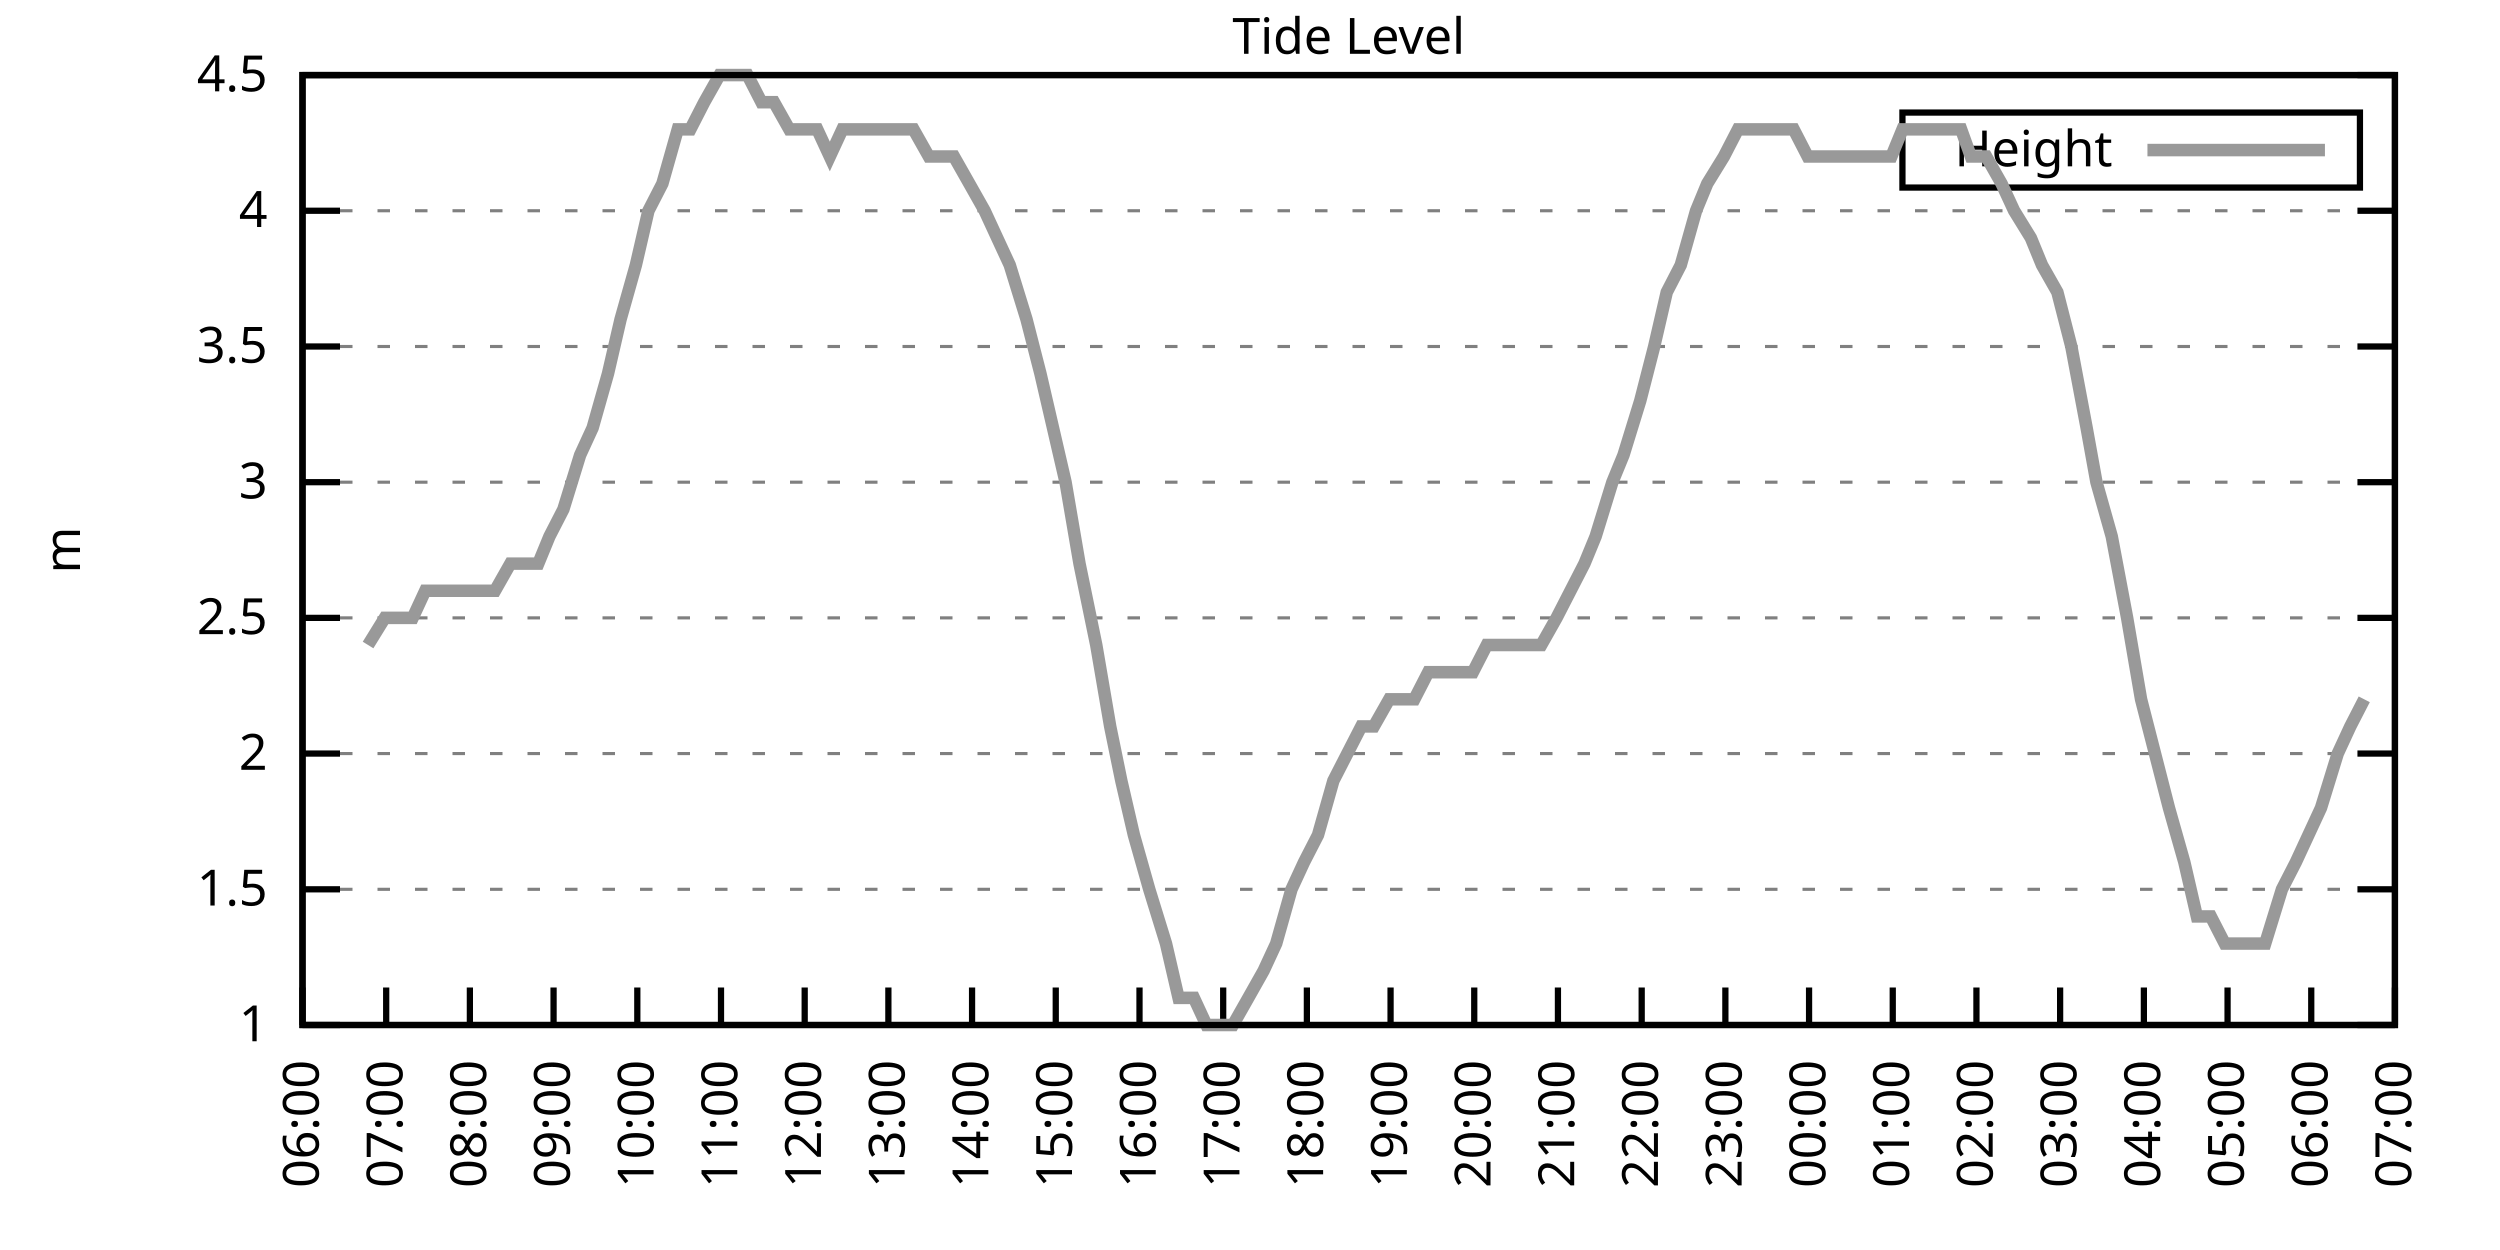
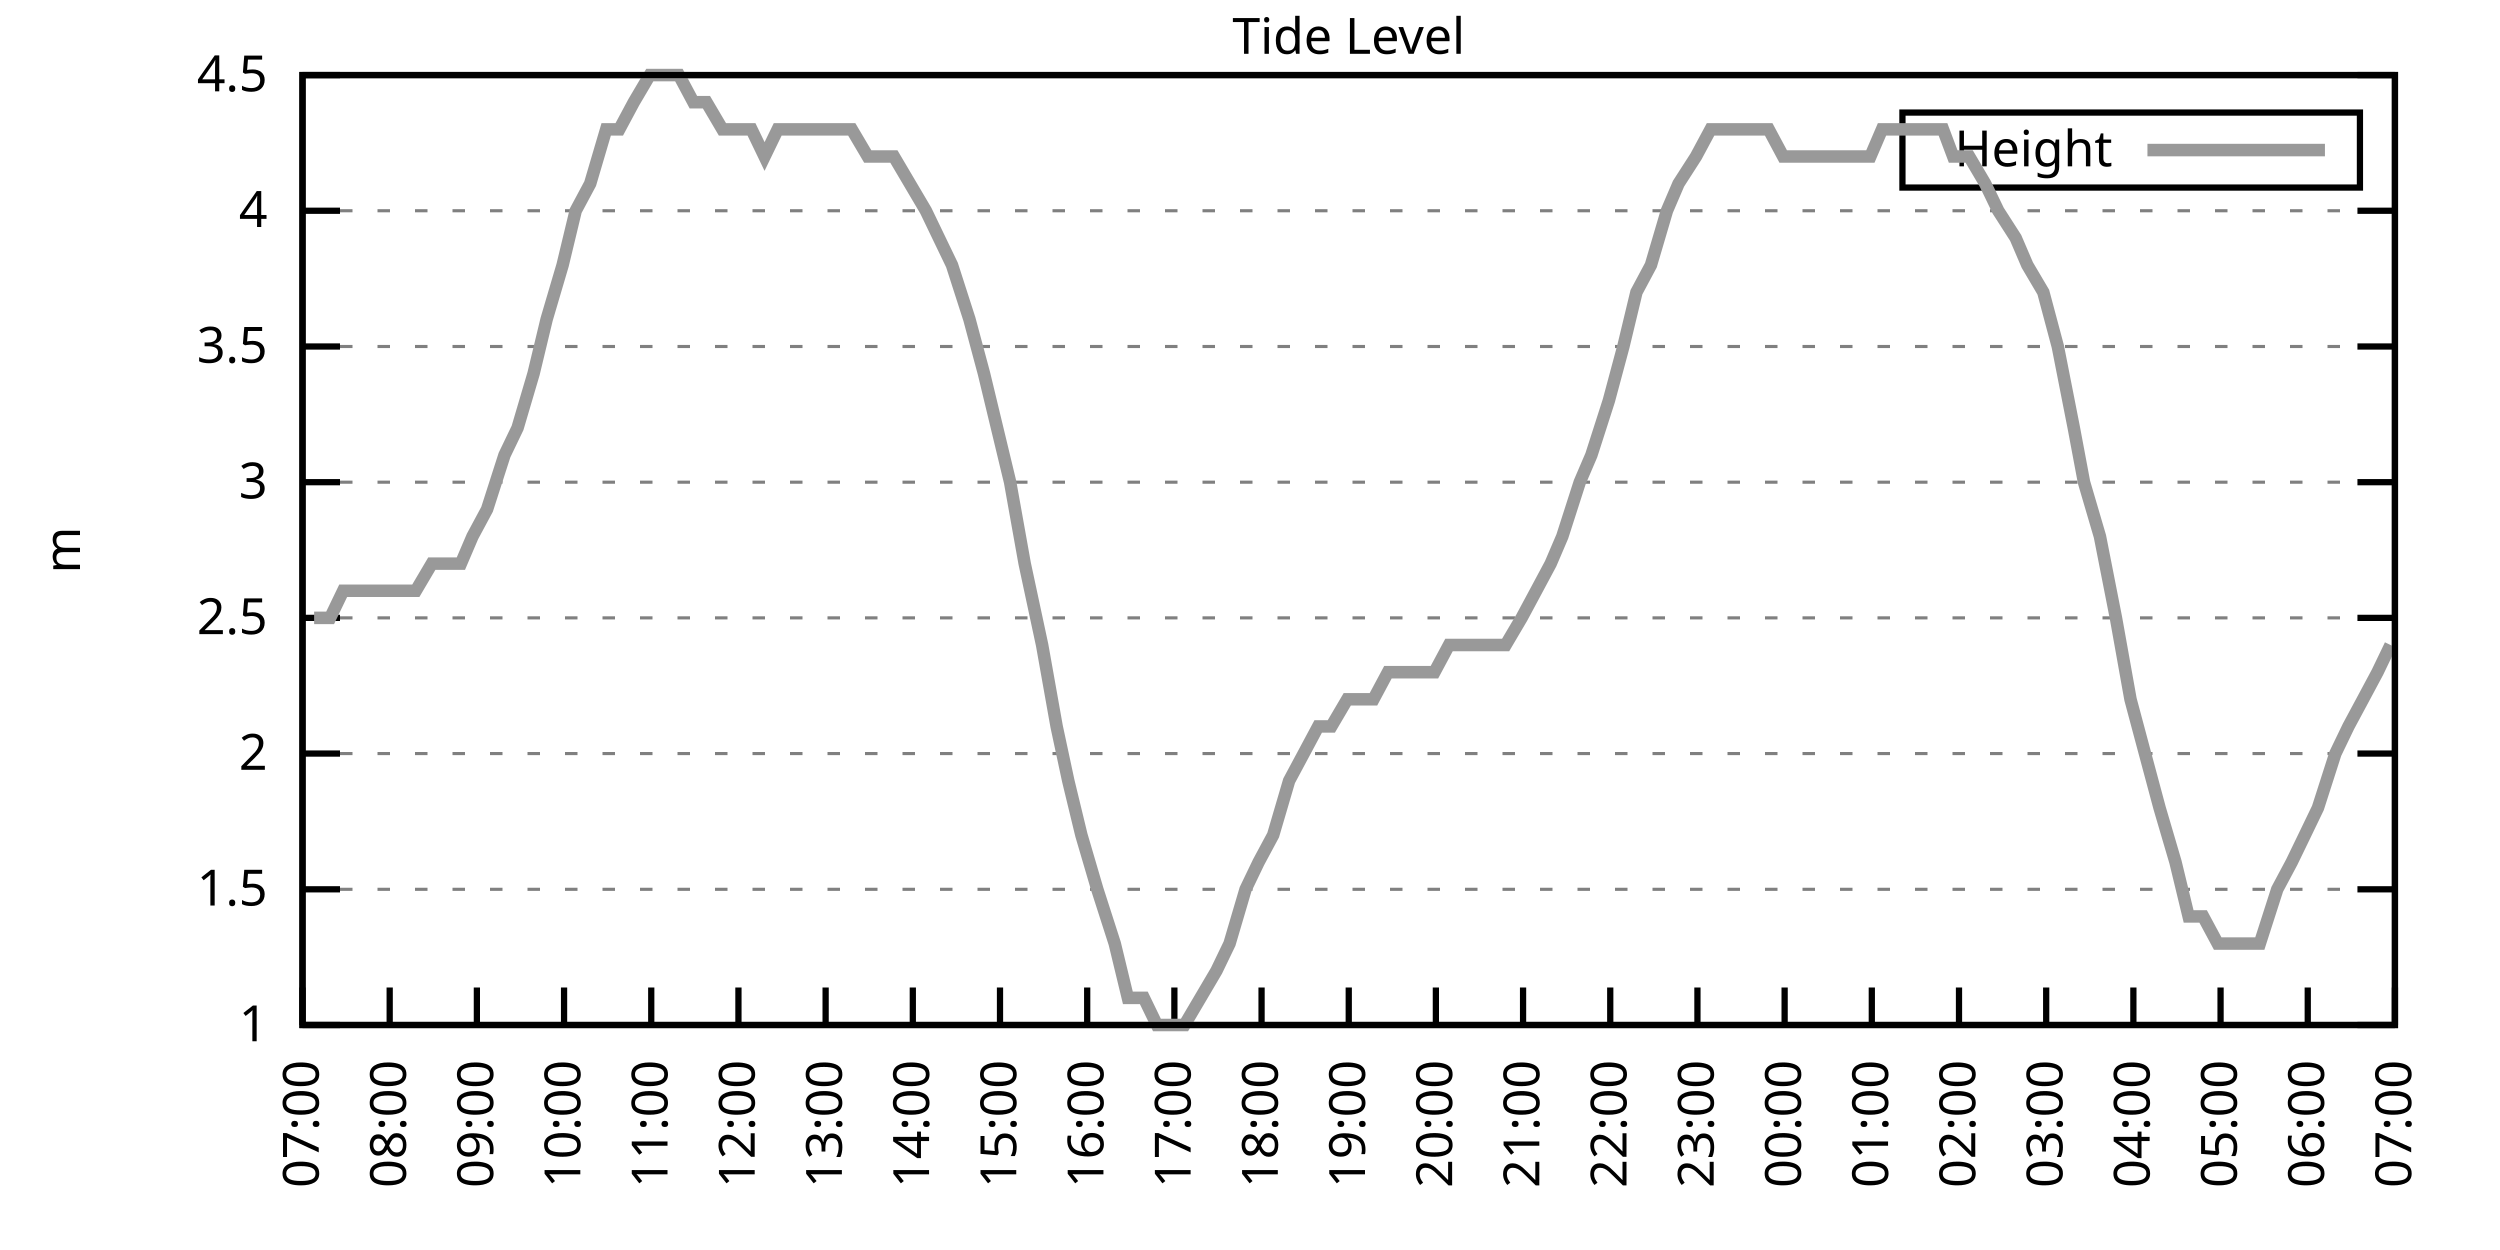
<svg xmlns="http://www.w3.org/2000/svg" xmlns:xlink="http://www.w3.org/1999/xlink" width="400" height="200" viewBox="0 0 400 200">
  <g id="gnuplot_canvas">
    <rect x="0" y="0" width="400" height="200" fill="none" />
    <defs>
      <circle id="gpDot" r="0.5" stroke-width="0.5" stroke="currentColor" />
      <path id="gpPt0" stroke-width="0.333" stroke="currentColor" d="M-1,0 h2 M0,-1 v2" />
      <path id="gpPt1" stroke-width="0.333" stroke="currentColor" d="M-1,-1 L1,1 M1,-1 L-1,1" />
      <path id="gpPt2" stroke-width="0.333" stroke="currentColor" d="M-1,0 L1,0 M0,-1 L0,1 M-1,-1 L1,1 M-1,1 L1,-1" />
      <rect id="gpPt3" stroke-width="0.333" stroke="currentColor" x="-1" y="-1" width="2" height="2" />
      <rect id="gpPt4" stroke-width="0.333" stroke="currentColor" fill="currentColor" x="-1" y="-1" width="2" height="2" />
      <circle id="gpPt5" stroke-width="0.333" stroke="currentColor" cx="0" cy="0" r="1" />
      <use xlink:href="#gpPt5" id="gpPt6" fill="currentColor" stroke="none" />
      <path id="gpPt7" stroke-width="0.333" stroke="currentColor" d="M0,-1.33 L-1.33,0.67 L1.33,0.67 z" />
      <use xlink:href="#gpPt7" id="gpPt8" fill="currentColor" stroke="none" />
      <use xlink:href="#gpPt7" id="gpPt9" stroke="currentColor" transform="rotate(180)" />
      <use xlink:href="#gpPt9" id="gpPt10" fill="currentColor" stroke="none" />
      <use xlink:href="#gpPt3" id="gpPt11" stroke="currentColor" transform="rotate(45)" />
      <use xlink:href="#gpPt11" id="gpPt12" fill="currentColor" stroke="none" />
      <path id="gpPt13" stroke-width="0.333" stroke="currentColor" d="M0,1.330 L1.265,0.411 L0.782,-1.067 L-0.782,-1.076 L-1.265,0.411 z" />
      <use xlink:href="#gpPt13" id="gpPt14" fill="currentColor" stroke="none" />
      <filter id="textbox" filterUnits="objectBoundingBox" x="0" y="0" height="1" width="1">
        <feFlood flood-color="white" flood-opacity="1" result="bgnd" />
        <feComposite in="SourceGraphic" in2="bgnd" operator="atop" />
      </filter>
      <filter id="greybox" filterUnits="objectBoundingBox" x="0" y="0" height="1" width="1">
        <feFlood flood-color="lightgrey" flood-opacity="1" result="grey" />
        <feComposite in="SourceGraphic" in2="grey" operator="atop" />
      </filter>
    </defs>
    <g fill="none" color="white" stroke="currentColor" stroke-width="1.00" stroke-linecap="butt" stroke-linejoin="miter">
</g>
    <g fill="none" color="black" stroke="currentColor" stroke-width="1.00" stroke-linecap="butt" stroke-linejoin="miter">
      <g stroke="none" shape-rendering="crispEdges">
        <polygon fill="rgb(255, 255, 255)" points="48.40,164.00 383.18,164.00 383.18,12.02 48.40,12.02 " />
      </g>
    </g>
    <g fill="none" color="black" stroke="currentColor" stroke-width="1.00" stroke-linecap="butt" stroke-linejoin="miter">
</g>
    <g fill="none" color="black" stroke="black" stroke-width="0.50" stroke-linecap="butt" stroke-linejoin="miter">
</g>
    <g fill="none" color="gray" stroke="currentColor" stroke-width="0.50" stroke-linecap="butt" stroke-linejoin="miter">
      <path stroke="gray" stroke-dasharray="2,4" class="gridline" d="M48.40,164.00 L383.19,164.00  " />
    </g>
    <g fill="none" color="gray" stroke="gray" stroke-width="1.00" stroke-linecap="butt" stroke-linejoin="miter">
</g>
    <g fill="none" color="black" stroke="currentColor" stroke-width="1.00" stroke-linecap="butt" stroke-linejoin="miter">
      <path stroke="black" d="M48.40,164.00 L54.40,164.00 M383.19,164.00 L377.19,164.00  " />
      <g transform="translate(42.80,166.60)" stroke="none" fill="black" font-family="Sans" font-size="8.00" text-anchor="end">
        <text>
          <tspan font-family="Sans"> 1</tspan>
        </text>
      </g>
    </g>
    <g fill="none" color="black" stroke="currentColor" stroke-width="1.00" stroke-linecap="butt" stroke-linejoin="miter">
</g>
    <g fill="none" color="black" stroke="black" stroke-width="0.50" stroke-linecap="butt" stroke-linejoin="miter">
</g>
    <g fill="none" color="gray" stroke="currentColor" stroke-width="0.50" stroke-linecap="butt" stroke-linejoin="miter">
      <path stroke="gray" stroke-dasharray="2,4" class="gridline" d="M48.40,142.29 L383.19,142.29  " />
    </g>
    <g fill="none" color="gray" stroke="gray" stroke-width="1.00" stroke-linecap="butt" stroke-linejoin="miter">
</g>
    <g fill="none" color="black" stroke="currentColor" stroke-width="1.00" stroke-linecap="butt" stroke-linejoin="miter">
      <path stroke="black" d="M48.40,142.29 L54.40,142.29 M383.19,142.29 L377.19,142.29  " />
      <g transform="translate(42.80,144.89)" stroke="none" fill="black" font-family="Sans" font-size="8.00" text-anchor="end">
        <text>
          <tspan font-family="Sans"> 1.5</tspan>
        </text>
      </g>
    </g>
    <g fill="none" color="black" stroke="currentColor" stroke-width="1.00" stroke-linecap="butt" stroke-linejoin="miter">
</g>
    <g fill="none" color="black" stroke="black" stroke-width="0.50" stroke-linecap="butt" stroke-linejoin="miter">
</g>
    <g fill="none" color="gray" stroke="currentColor" stroke-width="0.50" stroke-linecap="butt" stroke-linejoin="miter">
      <path stroke="gray" stroke-dasharray="2,4" class="gridline" d="M48.40,120.57 L383.19,120.57  " />
    </g>
    <g fill="none" color="gray" stroke="gray" stroke-width="1.00" stroke-linecap="butt" stroke-linejoin="miter">
</g>
    <g fill="none" color="black" stroke="currentColor" stroke-width="1.00" stroke-linecap="butt" stroke-linejoin="miter">
      <path stroke="black" d="M48.40,120.57 L54.40,120.57 M383.19,120.57 L377.19,120.57  " />
      <g transform="translate(42.80,123.17)" stroke="none" fill="black" font-family="Sans" font-size="8.00" text-anchor="end">
        <text>
          <tspan font-family="Sans"> 2</tspan>
        </text>
      </g>
    </g>
    <g fill="none" color="black" stroke="currentColor" stroke-width="1.00" stroke-linecap="butt" stroke-linejoin="miter">
</g>
    <g fill="none" color="black" stroke="black" stroke-width="0.50" stroke-linecap="butt" stroke-linejoin="miter">
</g>
    <g fill="none" color="gray" stroke="currentColor" stroke-width="0.50" stroke-linecap="butt" stroke-linejoin="miter">
      <path stroke="gray" stroke-dasharray="2,4" class="gridline" d="M48.40,98.86 L383.19,98.86  " />
    </g>
    <g fill="none" color="gray" stroke="gray" stroke-width="1.00" stroke-linecap="butt" stroke-linejoin="miter">
</g>
    <g fill="none" color="black" stroke="currentColor" stroke-width="1.00" stroke-linecap="butt" stroke-linejoin="miter">
      <path stroke="black" d="M48.40,98.86 L54.40,98.86 M383.19,98.86 L377.19,98.86  " />
      <g transform="translate(42.80,101.46)" stroke="none" fill="black" font-family="Sans" font-size="8.00" text-anchor="end">
        <text>
          <tspan font-family="Sans"> 2.5</tspan>
        </text>
      </g>
    </g>
    <g fill="none" color="black" stroke="currentColor" stroke-width="1.00" stroke-linecap="butt" stroke-linejoin="miter">
</g>
    <g fill="none" color="black" stroke="black" stroke-width="0.50" stroke-linecap="butt" stroke-linejoin="miter">
</g>
    <g fill="none" color="gray" stroke="currentColor" stroke-width="0.50" stroke-linecap="butt" stroke-linejoin="miter">
      <path stroke="gray" stroke-dasharray="2,4" class="gridline" d="M48.40,77.15 L383.19,77.15  " />
    </g>
    <g fill="none" color="gray" stroke="gray" stroke-width="1.00" stroke-linecap="butt" stroke-linejoin="miter">
</g>
    <g fill="none" color="black" stroke="currentColor" stroke-width="1.00" stroke-linecap="butt" stroke-linejoin="miter">
      <path stroke="black" d="M48.40,77.15 L54.40,77.15 M383.19,77.15 L377.19,77.15  " />
      <g transform="translate(42.80,79.75)" stroke="none" fill="black" font-family="Sans" font-size="8.00" text-anchor="end">
        <text>
          <tspan font-family="Sans"> 3</tspan>
        </text>
      </g>
    </g>
    <g fill="none" color="black" stroke="currentColor" stroke-width="1.00" stroke-linecap="butt" stroke-linejoin="miter">
</g>
    <g fill="none" color="black" stroke="black" stroke-width="0.50" stroke-linecap="butt" stroke-linejoin="miter">
</g>
    <g fill="none" color="gray" stroke="currentColor" stroke-width="0.50" stroke-linecap="butt" stroke-linejoin="miter">
      <path stroke="gray" stroke-dasharray="2,4" class="gridline" d="M48.40,55.44 L383.19,55.44  " />
    </g>
    <g fill="none" color="gray" stroke="gray" stroke-width="1.00" stroke-linecap="butt" stroke-linejoin="miter">
</g>
    <g fill="none" color="black" stroke="currentColor" stroke-width="1.00" stroke-linecap="butt" stroke-linejoin="miter">
      <path stroke="black" d="M48.40,55.44 L54.40,55.44 M383.19,55.44 L377.19,55.44  " />
      <g transform="translate(42.80,58.04)" stroke="none" fill="black" font-family="Sans" font-size="8.00" text-anchor="end">
        <text>
          <tspan font-family="Sans"> 3.5</tspan>
        </text>
      </g>
    </g>
    <g fill="none" color="black" stroke="currentColor" stroke-width="1.00" stroke-linecap="butt" stroke-linejoin="miter">
</g>
    <g fill="none" color="black" stroke="black" stroke-width="0.50" stroke-linecap="butt" stroke-linejoin="miter">
</g>
    <g fill="none" color="gray" stroke="currentColor" stroke-width="0.50" stroke-linecap="butt" stroke-linejoin="miter">
      <path stroke="gray" stroke-dasharray="2,4" class="gridline" d="M48.40,33.72 L383.19,33.72  " />
    </g>
    <g fill="none" color="gray" stroke="gray" stroke-width="1.00" stroke-linecap="butt" stroke-linejoin="miter">
</g>
    <g fill="none" color="black" stroke="currentColor" stroke-width="1.00" stroke-linecap="butt" stroke-linejoin="miter">
      <path stroke="black" d="M48.40,33.72 L54.40,33.72 M383.19,33.72 L377.19,33.72  " />
      <g transform="translate(42.80,36.32)" stroke="none" fill="black" font-family="Sans" font-size="8.00" text-anchor="end">
        <text>
          <tspan font-family="Sans"> 4</tspan>
        </text>
      </g>
    </g>
    <g fill="none" color="black" stroke="currentColor" stroke-width="1.00" stroke-linecap="butt" stroke-linejoin="miter">
</g>
    <g fill="none" color="black" stroke="black" stroke-width="0.50" stroke-linecap="butt" stroke-linejoin="miter">
</g>
    <g fill="none" color="gray" stroke="currentColor" stroke-width="0.50" stroke-linecap="butt" stroke-linejoin="miter">
      <path stroke="gray" stroke-dasharray="2,4" class="gridline" d="M48.40,12.01 L383.19,12.01  " />
    </g>
    <g fill="none" color="gray" stroke="gray" stroke-width="1.00" stroke-linecap="butt" stroke-linejoin="miter">
</g>
    <g fill="none" color="black" stroke="currentColor" stroke-width="1.00" stroke-linecap="butt" stroke-linejoin="miter">
      <path stroke="black" d="M48.40,12.01 L54.40,12.01 M383.19,12.01 L377.19,12.01  " />
      <g transform="translate(42.80,14.61)" stroke="none" fill="black" font-family="Sans" font-size="8.00" text-anchor="end">
        <text>
          <tspan font-family="Sans"> 4.5</tspan>
        </text>
      </g>
    </g>
    <g fill="none" color="black" stroke="currentColor" stroke-width="1.00" stroke-linecap="butt" stroke-linejoin="miter">
      <path stroke="black" d="M48.40,164.00 L48.40,158.00  " />
      <g transform="translate(51.00,169.60) rotate(270.00)" stroke="none" fill="black" font-family="Sans" font-size="8.00" text-anchor="end">
        <text>
-           <tspan font-family="Sans">06:00</tspan>
-         </text>
-       </g>
-     </g>
-     <g fill="none" color="black" stroke="currentColor" stroke-width="1.00" stroke-linecap="butt" stroke-linejoin="miter">
-       <path stroke="black" d="M61.79,164.00 L61.79,158.00  " />
-       <g transform="translate(64.39,169.60) rotate(270.00)" stroke="none" fill="black" font-family="Sans" font-size="8.00" text-anchor="end">
-         <text>
          <tspan font-family="Sans">07:00</tspan>
        </text>
      </g>
    </g>
    <g fill="none" color="black" stroke="currentColor" stroke-width="1.00" stroke-linecap="butt" stroke-linejoin="miter">
-       <path stroke="black" d="M75.18,164.00 L75.18,158.00  " />
-       <g transform="translate(77.78,169.60) rotate(270.00)" stroke="none" fill="black" font-family="Sans" font-size="8.00" text-anchor="end">
+       <path stroke="black" d="M62.35,164.00 L62.35,158.00  " />
+       <g transform="translate(64.95,169.60) rotate(270.00)" stroke="none" fill="black" font-family="Sans" font-size="8.00" text-anchor="end">
        <text>
          <tspan font-family="Sans">08:00</tspan>
        </text>
      </g>
    </g>
    <g fill="none" color="black" stroke="currentColor" stroke-width="1.00" stroke-linecap="butt" stroke-linejoin="miter">
-       <path stroke="black" d="M88.57,164.00 L88.57,158.00  " />
-       <g transform="translate(91.17,169.60) rotate(270.00)" stroke="none" fill="black" font-family="Sans" font-size="8.00" text-anchor="end">
+       <path stroke="black" d="M76.30,164.00 L76.30,158.00  " />
+       <g transform="translate(78.90,169.60) rotate(270.00)" stroke="none" fill="black" font-family="Sans" font-size="8.00" text-anchor="end">
        <text>
          <tspan font-family="Sans">09:00</tspan>
        </text>
      </g>
    </g>
    <g fill="none" color="black" stroke="currentColor" stroke-width="1.00" stroke-linecap="butt" stroke-linejoin="miter">
-       <path stroke="black" d="M101.97,164.00 L101.97,158.00  " />
-       <g transform="translate(104.57,169.60) rotate(270.00)" stroke="none" fill="black" font-family="Sans" font-size="8.00" text-anchor="end">
+       <path stroke="black" d="M90.25,164.00 L90.25,158.00  " />
+       <g transform="translate(92.85,169.60) rotate(270.00)" stroke="none" fill="black" font-family="Sans" font-size="8.00" text-anchor="end">
        <text>
          <tspan font-family="Sans">10:00</tspan>
        </text>
      </g>
    </g>
    <g fill="none" color="black" stroke="currentColor" stroke-width="1.00" stroke-linecap="butt" stroke-linejoin="miter">
-       <path stroke="black" d="M115.36,164.00 L115.36,158.00  " />
-       <g transform="translate(117.96,169.60) rotate(270.00)" stroke="none" fill="black" font-family="Sans" font-size="8.00" text-anchor="end">
+       <path stroke="black" d="M104.20,164.00 L104.20,158.00  " />
+       <g transform="translate(106.80,169.60) rotate(270.00)" stroke="none" fill="black" font-family="Sans" font-size="8.00" text-anchor="end">
        <text>
          <tspan font-family="Sans">11:00</tspan>
        </text>
      </g>
    </g>
    <g fill="none" color="black" stroke="currentColor" stroke-width="1.00" stroke-linecap="butt" stroke-linejoin="miter">
-       <path stroke="black" d="M128.75,164.00 L128.75,158.00  " />
-       <g transform="translate(131.35,169.60) rotate(270.00)" stroke="none" fill="black" font-family="Sans" font-size="8.00" text-anchor="end">
+       <path stroke="black" d="M118.15,164.00 L118.15,158.00  " />
+       <g transform="translate(120.75,169.60) rotate(270.00)" stroke="none" fill="black" font-family="Sans" font-size="8.00" text-anchor="end">
        <text>
          <tspan font-family="Sans">12:00</tspan>
        </text>
      </g>
    </g>
    <g fill="none" color="black" stroke="currentColor" stroke-width="1.00" stroke-linecap="butt" stroke-linejoin="miter">
-       <path stroke="black" d="M142.14,164.00 L142.14,158.00  " />
-       <g transform="translate(144.74,169.60) rotate(270.00)" stroke="none" fill="black" font-family="Sans" font-size="8.00" text-anchor="end">
+       <path stroke="black" d="M132.10,164.00 L132.10,158.00  " />
+       <g transform="translate(134.70,169.60) rotate(270.00)" stroke="none" fill="black" font-family="Sans" font-size="8.00" text-anchor="end">
        <text>
          <tspan font-family="Sans">13:00</tspan>
        </text>
      </g>
    </g>
    <g fill="none" color="black" stroke="currentColor" stroke-width="1.00" stroke-linecap="butt" stroke-linejoin="miter">
-       <path stroke="black" d="M155.53,164.00 L155.53,158.00  " />
-       <g transform="translate(158.13,169.60) rotate(270.00)" stroke="none" fill="black" font-family="Sans" font-size="8.00" text-anchor="end">
+       <path stroke="black" d="M146.05,164.00 L146.05,158.00  " />
+       <g transform="translate(148.65,169.60) rotate(270.00)" stroke="none" fill="black" font-family="Sans" font-size="8.00" text-anchor="end">
        <text>
          <tspan font-family="Sans">14:00</tspan>
        </text>
      </g>
    </g>
    <g fill="none" color="black" stroke="currentColor" stroke-width="1.00" stroke-linecap="butt" stroke-linejoin="miter">
-       <path stroke="black" d="M168.92,164.00 L168.92,158.00  " />
-       <g transform="translate(171.52,169.60) rotate(270.00)" stroke="none" fill="black" font-family="Sans" font-size="8.00" text-anchor="end">
+       <path stroke="black" d="M160.00,164.00 L160.00,158.00  " />
+       <g transform="translate(162.60,169.60) rotate(270.00)" stroke="none" fill="black" font-family="Sans" font-size="8.00" text-anchor="end">
        <text>
          <tspan font-family="Sans">15:00</tspan>
        </text>
      </g>
    </g>
    <g fill="none" color="black" stroke="currentColor" stroke-width="1.00" stroke-linecap="butt" stroke-linejoin="miter">
-       <path stroke="black" d="M182.32,164.00 L182.32,158.00  " />
-       <g transform="translate(184.92,169.60) rotate(270.00)" stroke="none" fill="black" font-family="Sans" font-size="8.00" text-anchor="end">
+       <path stroke="black" d="M173.95,164.00 L173.95,158.00  " />
+       <g transform="translate(176.55,169.60) rotate(270.00)" stroke="none" fill="black" font-family="Sans" font-size="8.00" text-anchor="end">
        <text>
          <tspan font-family="Sans">16:00</tspan>
        </text>
      </g>
    </g>
    <g fill="none" color="black" stroke="currentColor" stroke-width="1.00" stroke-linecap="butt" stroke-linejoin="miter">
-       <path stroke="black" d="M195.71,164.00 L195.71,158.00  " />
-       <g transform="translate(198.31,169.60) rotate(270.00)" stroke="none" fill="black" font-family="Sans" font-size="8.00" text-anchor="end">
+       <path stroke="black" d="M187.90,164.00 L187.90,158.00  " />
+       <g transform="translate(190.50,169.60) rotate(270.00)" stroke="none" fill="black" font-family="Sans" font-size="8.00" text-anchor="end">
        <text>
          <tspan font-family="Sans">17:00</tspan>
        </text>
      </g>
    </g>
    <g fill="none" color="black" stroke="currentColor" stroke-width="1.00" stroke-linecap="butt" stroke-linejoin="miter">
-       <path stroke="black" d="M209.10,164.00 L209.10,158.00  " />
-       <g transform="translate(211.70,169.60) rotate(270.00)" stroke="none" fill="black" font-family="Sans" font-size="8.00" text-anchor="end">
+       <path stroke="black" d="M201.85,164.00 L201.85,158.00  " />
+       <g transform="translate(204.45,169.60) rotate(270.00)" stroke="none" fill="black" font-family="Sans" font-size="8.00" text-anchor="end">
        <text>
          <tspan font-family="Sans">18:00</tspan>
        </text>
      </g>
    </g>
    <g fill="none" color="black" stroke="currentColor" stroke-width="1.00" stroke-linecap="butt" stroke-linejoin="miter">
-       <path stroke="black" d="M222.49,164.00 L222.49,158.00  " />
-       <g transform="translate(225.09,169.60) rotate(270.00)" stroke="none" fill="black" font-family="Sans" font-size="8.00" text-anchor="end">
+       <path stroke="black" d="M215.80,164.00 L215.80,158.00  " />
+       <g transform="translate(218.40,169.60) rotate(270.00)" stroke="none" fill="black" font-family="Sans" font-size="8.00" text-anchor="end">
        <text>
          <tspan font-family="Sans">19:00</tspan>
        </text>
      </g>
    </g>
    <g fill="none" color="black" stroke="currentColor" stroke-width="1.00" stroke-linecap="butt" stroke-linejoin="miter">
-       <path stroke="black" d="M235.88,164.00 L235.88,158.00  " />
-       <g transform="translate(238.48,169.60) rotate(270.00)" stroke="none" fill="black" font-family="Sans" font-size="8.00" text-anchor="end">
+       <path stroke="black" d="M229.74,164.00 L229.74,158.00  " />
+       <g transform="translate(232.34,169.60) rotate(270.00)" stroke="none" fill="black" font-family="Sans" font-size="8.00" text-anchor="end">
        <text>
          <tspan font-family="Sans">20:00</tspan>
        </text>
      </g>
    </g>
    <g fill="none" color="black" stroke="currentColor" stroke-width="1.00" stroke-linecap="butt" stroke-linejoin="miter">
-       <path stroke="black" d="M249.27,164.00 L249.27,158.00  " />
-       <g transform="translate(251.87,169.60) rotate(270.00)" stroke="none" fill="black" font-family="Sans" font-size="8.00" text-anchor="end">
+       <path stroke="black" d="M243.69,164.00 L243.69,158.00  " />
+       <g transform="translate(246.29,169.60) rotate(270.00)" stroke="none" fill="black" font-family="Sans" font-size="8.00" text-anchor="end">
        <text>
          <tspan font-family="Sans">21:00</tspan>
        </text>
      </g>
    </g>
    <g fill="none" color="black" stroke="currentColor" stroke-width="1.00" stroke-linecap="butt" stroke-linejoin="miter">
-       <path stroke="black" d="M262.67,164.00 L262.67,158.00  " />
-       <g transform="translate(265.27,169.60) rotate(270.00)" stroke="none" fill="black" font-family="Sans" font-size="8.00" text-anchor="end">
+       <path stroke="black" d="M257.64,164.00 L257.64,158.00  " />
+       <g transform="translate(260.24,169.60) rotate(270.00)" stroke="none" fill="black" font-family="Sans" font-size="8.00" text-anchor="end">
        <text>
          <tspan font-family="Sans">22:00</tspan>
        </text>
      </g>
    </g>
    <g fill="none" color="black" stroke="currentColor" stroke-width="1.00" stroke-linecap="butt" stroke-linejoin="miter">
-       <path stroke="black" d="M276.06,164.00 L276.06,158.00  " />
-       <g transform="translate(278.66,169.60) rotate(270.00)" stroke="none" fill="black" font-family="Sans" font-size="8.00" text-anchor="end">
+       <path stroke="black" d="M271.59,164.00 L271.59,158.00  " />
+       <g transform="translate(274.19,169.60) rotate(270.00)" stroke="none" fill="black" font-family="Sans" font-size="8.00" text-anchor="end">
        <text>
          <tspan font-family="Sans">23:00</tspan>
        </text>
      </g>
    </g>
    <g fill="none" color="black" stroke="currentColor" stroke-width="1.00" stroke-linecap="butt" stroke-linejoin="miter">
-       <path stroke="black" d="M289.45,164.00 L289.45,158.00  " />
-       <g transform="translate(292.05,169.60) rotate(270.00)" stroke="none" fill="black" font-family="Sans" font-size="8.00" text-anchor="end">
+       <path stroke="black" d="M285.54,164.00 L285.54,158.00  " />
+       <g transform="translate(288.14,169.60) rotate(270.00)" stroke="none" fill="black" font-family="Sans" font-size="8.00" text-anchor="end">
        <text>
          <tspan font-family="Sans">00:00</tspan>
        </text>
      </g>
    </g>
    <g fill="none" color="black" stroke="currentColor" stroke-width="1.00" stroke-linecap="butt" stroke-linejoin="miter">
-       <path stroke="black" d="M302.84,164.00 L302.84,158.00  " />
-       <g transform="translate(305.44,169.60) rotate(270.00)" stroke="none" fill="black" font-family="Sans" font-size="8.00" text-anchor="end">
+       <path stroke="black" d="M299.49,164.00 L299.49,158.00  " />
+       <g transform="translate(302.09,169.60) rotate(270.00)" stroke="none" fill="black" font-family="Sans" font-size="8.00" text-anchor="end">
        <text>
          <tspan font-family="Sans">01:00</tspan>
        </text>
      </g>
    </g>
    <g fill="none" color="black" stroke="currentColor" stroke-width="1.00" stroke-linecap="butt" stroke-linejoin="miter">
-       <path stroke="black" d="M316.23,164.00 L316.23,158.00  " />
-       <g transform="translate(318.83,169.60) rotate(270.00)" stroke="none" fill="black" font-family="Sans" font-size="8.00" text-anchor="end">
+       <path stroke="black" d="M313.44,164.00 L313.44,158.00  " />
+       <g transform="translate(316.04,169.60) rotate(270.00)" stroke="none" fill="black" font-family="Sans" font-size="8.00" text-anchor="end">
        <text>
          <tspan font-family="Sans">02:00</tspan>
        </text>
      </g>
    </g>
    <g fill="none" color="black" stroke="currentColor" stroke-width="1.00" stroke-linecap="butt" stroke-linejoin="miter">
-       <path stroke="black" d="M329.62,164.00 L329.62,158.00  " />
-       <g transform="translate(332.22,169.60) rotate(270.00)" stroke="none" fill="black" font-family="Sans" font-size="8.00" text-anchor="end">
+       <path stroke="black" d="M327.39,164.00 L327.39,158.00  " />
+       <g transform="translate(329.99,169.60) rotate(270.00)" stroke="none" fill="black" font-family="Sans" font-size="8.00" text-anchor="end">
        <text>
          <tspan font-family="Sans">03:00</tspan>
        </text>
      </g>
    </g>
    <g fill="none" color="black" stroke="currentColor" stroke-width="1.00" stroke-linecap="butt" stroke-linejoin="miter">
-       <path stroke="black" d="M343.02,164.00 L343.02,158.00  " />
-       <g transform="translate(345.62,169.60) rotate(270.00)" stroke="none" fill="black" font-family="Sans" font-size="8.00" text-anchor="end">
+       <path stroke="black" d="M341.34,164.00 L341.34,158.00  " />
+       <g transform="translate(343.94,169.60) rotate(270.00)" stroke="none" fill="black" font-family="Sans" font-size="8.00" text-anchor="end">
        <text>
          <tspan font-family="Sans">04:00</tspan>
        </text>
      </g>
    </g>
    <g fill="none" color="black" stroke="currentColor" stroke-width="1.00" stroke-linecap="butt" stroke-linejoin="miter">
-       <path stroke="black" d="M356.41,164.00 L356.41,158.00  " />
-       <g transform="translate(359.01,169.60) rotate(270.00)" stroke="none" fill="black" font-family="Sans" font-size="8.00" text-anchor="end">
+       <path stroke="black" d="M355.29,164.00 L355.29,158.00  " />
+       <g transform="translate(357.89,169.60) rotate(270.00)" stroke="none" fill="black" font-family="Sans" font-size="8.00" text-anchor="end">
        <text>
          <tspan font-family="Sans">05:00</tspan>
        </text>
      </g>
    </g>
    <g fill="none" color="black" stroke="currentColor" stroke-width="1.00" stroke-linecap="butt" stroke-linejoin="miter">
-       <path stroke="black" d="M369.80,164.00 L369.80,158.00  " />
-       <g transform="translate(372.40,169.60) rotate(270.00)" stroke="none" fill="black" font-family="Sans" font-size="8.00" text-anchor="end">
+       <path stroke="black" d="M369.24,164.00 L369.24,158.00  " />
+       <g transform="translate(371.84,169.60) rotate(270.00)" stroke="none" fill="black" font-family="Sans" font-size="8.00" text-anchor="end">
        <text>
          <tspan font-family="Sans">06:00</tspan>
        </text>
      </g>
    </g>
    <g fill="none" color="black" stroke="currentColor" stroke-width="1.00" stroke-linecap="butt" stroke-linejoin="miter">
      <path stroke="black" d="M383.19,164.00 L383.19,158.00  " />
      <g transform="translate(385.79,169.60) rotate(270.00)" stroke="none" fill="black" font-family="Sans" font-size="8.00" text-anchor="end">
        <text>
          <tspan font-family="Sans">07:00</tspan>
        </text>
      </g>
    </g>
    <g fill="none" color="black" stroke="currentColor" stroke-width="1.00" stroke-linecap="butt" stroke-linejoin="miter">
</g>
    <g fill="none" color="black" stroke="currentColor" stroke-width="1.00" stroke-linecap="butt" stroke-linejoin="miter">
      <path stroke="black" d="M48.40,12.01 L48.40,164.00 L383.19,164.00 L383.19,12.01 L48.40,12.01 Z  " />
    </g>
    <g fill="none" color="black" stroke="currentColor" stroke-width="1.00" stroke-linecap="butt" stroke-linejoin="miter">
</g>
    <g fill="none" color="black" stroke="currentColor" stroke-width="1.00" stroke-linecap="butt" stroke-linejoin="miter">
      <path stroke="black" d="M304.39,30.01 L304.39,18.01 L377.59,18.01 L377.59,30.01 L304.39,30.01 Z  " />
    </g>
    <g id="Tide_level_plot_1">
      <g fill="none" color="white" stroke="black" stroke-width="2.00" stroke-linecap="butt" stroke-linejoin="miter">
</g>
      <g fill="none" color="black" stroke="currentColor" stroke-width="2.00" stroke-linecap="butt" stroke-linejoin="miter">
        <g transform="translate(337.99,26.61)" stroke="none" fill="black" font-family="Sans" font-size="8.00" text-anchor="end">
          <text>
            <tspan font-family="Sans">Height</tspan>
          </text>
        </g>
      </g>
      <g fill="none" color="black" stroke="currentColor" stroke-width="2.00" stroke-linecap="butt" stroke-linejoin="miter">
-         <path stroke="rgb(153, 153, 153)" d="M343.59,24.01 L371.99,24.01 M58.89,103.20 L61.57,98.86 L63.58,98.86 L66.03,98.86 L68.04,94.52 L70.27,94.52   L72.73,94.52 L74.74,94.52 L77.19,94.52 L79.20,94.52 L81.66,90.18 L83.44,90.18 L86.12,90.18 L87.91,85.83   L90.14,81.49 L92.82,72.81 L94.82,68.46 L97.28,59.78 L99.29,51.09 L101.74,42.41 L103.75,33.72 L105.98,29.38   L108.44,20.70 L110.45,20.70 L112.68,16.35 L115.13,12.01 L117.37,12.01 L119.60,12.01 L121.83,16.35 L123.84,16.35   L126.29,20.70 L128.08,20.70 L130.76,20.70 L132.77,25.04 L134.78,20.70 L137.45,20.70 L139.69,20.70 L141.92,20.70   L144.15,20.70 L146.16,20.70 L148.61,25.04 L150.62,25.04 L152.63,25.04 L155.09,29.38 L157.54,33.72 L159.55,38.07   L161.56,42.41 L164.24,51.09 L166.47,59.78 L168.48,68.46 L170.49,77.15 L172.72,90.18 L175.40,103.20 L177.63,116.23   L179.41,124.92 L181.42,133.60 L183.88,142.29 L186.56,150.97 L188.57,159.66 L191.02,159.66 L193.03,164.00 L195.04,164.00   L197.27,164.00 L199.73,159.66 L202.18,155.31 L204.19,150.97 L206.64,142.29 L208.65,137.94 L210.88,133.60 L213.34,124.92   L215.57,120.57 L217.80,116.23 L219.81,116.23 L222.27,111.89 L224.28,111.89 L226.29,111.89 L228.52,107.55 L231.20,107.55   L233.20,107.55 L235.66,107.55 L237.89,103.20 L240.12,103.20 L241.91,103.20 L244.59,103.20 L246.60,103.20 L249.05,98.86   L251.28,94.52 L253.51,90.18 L255.30,85.83 L257.98,77.15 L259.76,72.81 L262.44,64.12 L264.67,55.44 L266.68,46.75   L268.92,42.41 L271.37,33.72 L273.16,29.38 L275.83,25.04 L278.07,20.70 L280.07,20.70 L282.53,20.70 L284.54,20.70   L286.99,20.70 L289.23,25.04 L291.23,25.04 L293.47,25.04 L295.92,25.04 L298.15,25.04 L300.39,25.04 L302.62,25.04   L304.40,20.70 L307.08,20.70 L309.31,20.70 L311.10,20.70 L313.78,20.70 L315.34,25.04 L317.79,25.04 L320.25,29.38   L322.26,33.72 L324.94,38.07 L326.72,42.41 L329.18,46.75 L331.41,55.44 L333.86,68.46 L335.43,77.15 L337.88,85.83   L340.34,98.86 L342.57,111.89 L344.80,120.57 L347.03,129.26 L349.49,137.94 L351.50,146.63 L353.73,146.63 L355.96,150.97   L358.19,150.97 L362.43,150.97 L365.11,142.29 L367.34,137.94 L369.35,133.60 L371.36,129.26 L374.04,120.57 L376.05,116.23   L378.28,111.89  " />
+         <path stroke="rgb(153, 153, 153)" d="M343.59,24.01 L371.99,24.01 M50.26,98.86 L52.82,98.86 L54.91,94.52 L57.23,94.52 L59.79,94.52 L61.88,94.52   L64.44,94.52 L66.53,94.52 L69.09,90.18 L70.95,90.18 L73.74,90.18 L75.60,85.83 L77.93,81.49 L80.72,72.81   L82.81,68.46 L85.37,59.78 L87.46,51.09 L90.02,42.41 L92.11,33.72 L94.43,29.38 L96.99,20.70 L99.08,20.70   L101.41,16.35 L103.97,12.01 L106.29,12.01 L108.62,12.01 L110.94,16.35 L113.03,16.35 L115.59,20.70 L117.45,20.70   L120.24,20.70 L122.33,25.04 L124.43,20.70 L127.22,20.70 L129.54,20.70 L131.87,20.70 L134.19,20.70 L136.28,20.70   L138.84,25.04 L140.93,25.04 L143.02,25.04 L145.58,29.38 L148.14,33.72 L150.23,38.07 L152.32,42.41 L155.11,51.09   L157.44,59.78 L159.53,68.46 L161.62,77.15 L163.95,90.18 L166.74,103.20 L169.06,116.23 L170.92,124.92 L173.02,133.60   L175.57,142.29 L178.36,150.97 L180.46,159.66 L183.01,159.66 L185.11,164.00 L187.20,164.00 L189.52,164.00 L192.08,159.66   L194.64,155.31 L196.73,150.97 L199.29,142.29 L201.38,137.94 L203.71,133.60 L206.26,124.92 L208.59,120.57 L210.91,116.23   L213.01,116.23 L215.56,111.89 L217.65,111.89 L219.75,111.89 L222.07,107.55 L224.86,107.55 L226.95,107.55 L229.51,107.55   L231.84,103.20 L234.16,103.20 L236.02,103.20 L238.81,103.20 L240.90,103.20 L243.46,98.86 L245.79,94.52 L248.11,90.18   L249.97,85.83 L252.76,77.15 L254.62,72.81 L257.41,64.12 L259.74,55.44 L261.83,46.75 L264.15,42.41 L266.71,33.72   L268.57,29.38 L271.36,25.04 L273.69,20.70 L275.78,20.70 L278.34,20.70 L280.43,20.70 L282.99,20.70 L285.31,25.04   L287.40,25.04 L289.73,25.04 L292.29,25.04 L294.61,25.04 L296.94,25.04 L299.26,25.04 L301.12,20.70 L303.91,20.70   L306.23,20.70 L308.09,20.70 L310.88,20.70 L312.51,25.04 L315.07,25.04 L317.63,29.38 L319.72,33.72 L322.51,38.07   L324.37,42.41 L326.93,46.75 L329.25,55.44 L331.81,68.46 L333.44,77.15 L335.99,85.83 L338.55,98.86 L340.88,111.89   L343.20,120.57 L345.53,129.26 L348.08,137.94 L350.18,146.63 L352.50,146.63 L354.83,150.97 L357.15,150.97 L361.57,150.97   L364.36,142.29 L366.68,137.94 L368.78,133.60 L370.87,129.26 L373.66,120.57 L375.75,116.23 L378.08,111.89 L380.40,107.55   L382.49,103.20  " />
      </g>
    </g>
    <g fill="none" color="black" stroke="currentColor" stroke-width="2.00" stroke-linecap="butt" stroke-linejoin="miter">
</g>
    <g fill="none" color="black" stroke="black" stroke-width="1.00" stroke-linecap="butt" stroke-linejoin="miter">
</g>
    <g fill="none" color="black" stroke="currentColor" stroke-width="1.00" stroke-linecap="butt" stroke-linejoin="miter">
      <path stroke="black" d="M48.40,12.01 L48.40,164.00 L383.19,164.00 L383.19,12.01 L48.40,12.01 Z  " />
      <g transform="translate(12.80,88.01) rotate(270.00)" stroke="none" fill="black" font-family="Sans" font-size="8.00" text-anchor="middle">
        <text>
          <tspan font-family="Sans">m</tspan>
        </text>
      </g>
    </g>
    <g fill="none" color="black" stroke="currentColor" stroke-width="1.00" stroke-linecap="butt" stroke-linejoin="miter">
</g>
    <g fill="none" color="black" stroke="currentColor" stroke-width="1.00" stroke-linecap="butt" stroke-linejoin="miter">
      <g transform="translate(215.79,8.61)" stroke="none" fill="black" font-family="Sans" font-size="8.00" text-anchor="middle">
        <text>
          <tspan font-family="Sans">Tide Level</tspan>
        </text>
      </g>
    </g>
    <g fill="none" color="black" stroke="currentColor" stroke-width="1.00" stroke-linecap="butt" stroke-linejoin="miter">
</g>
  </g>
</svg>
